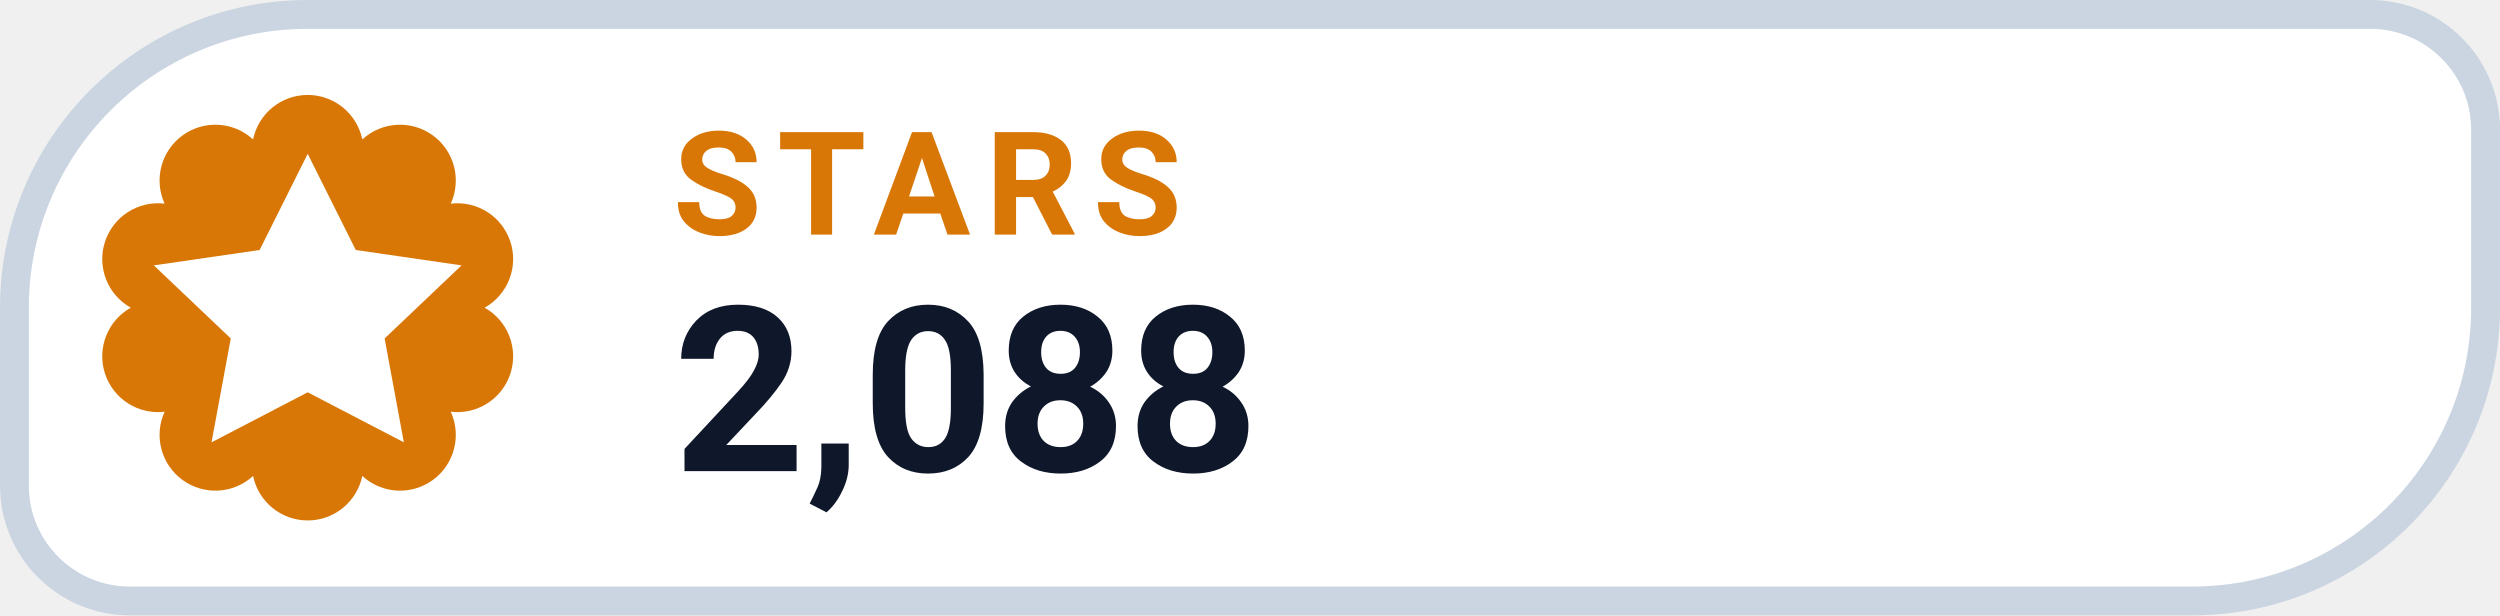
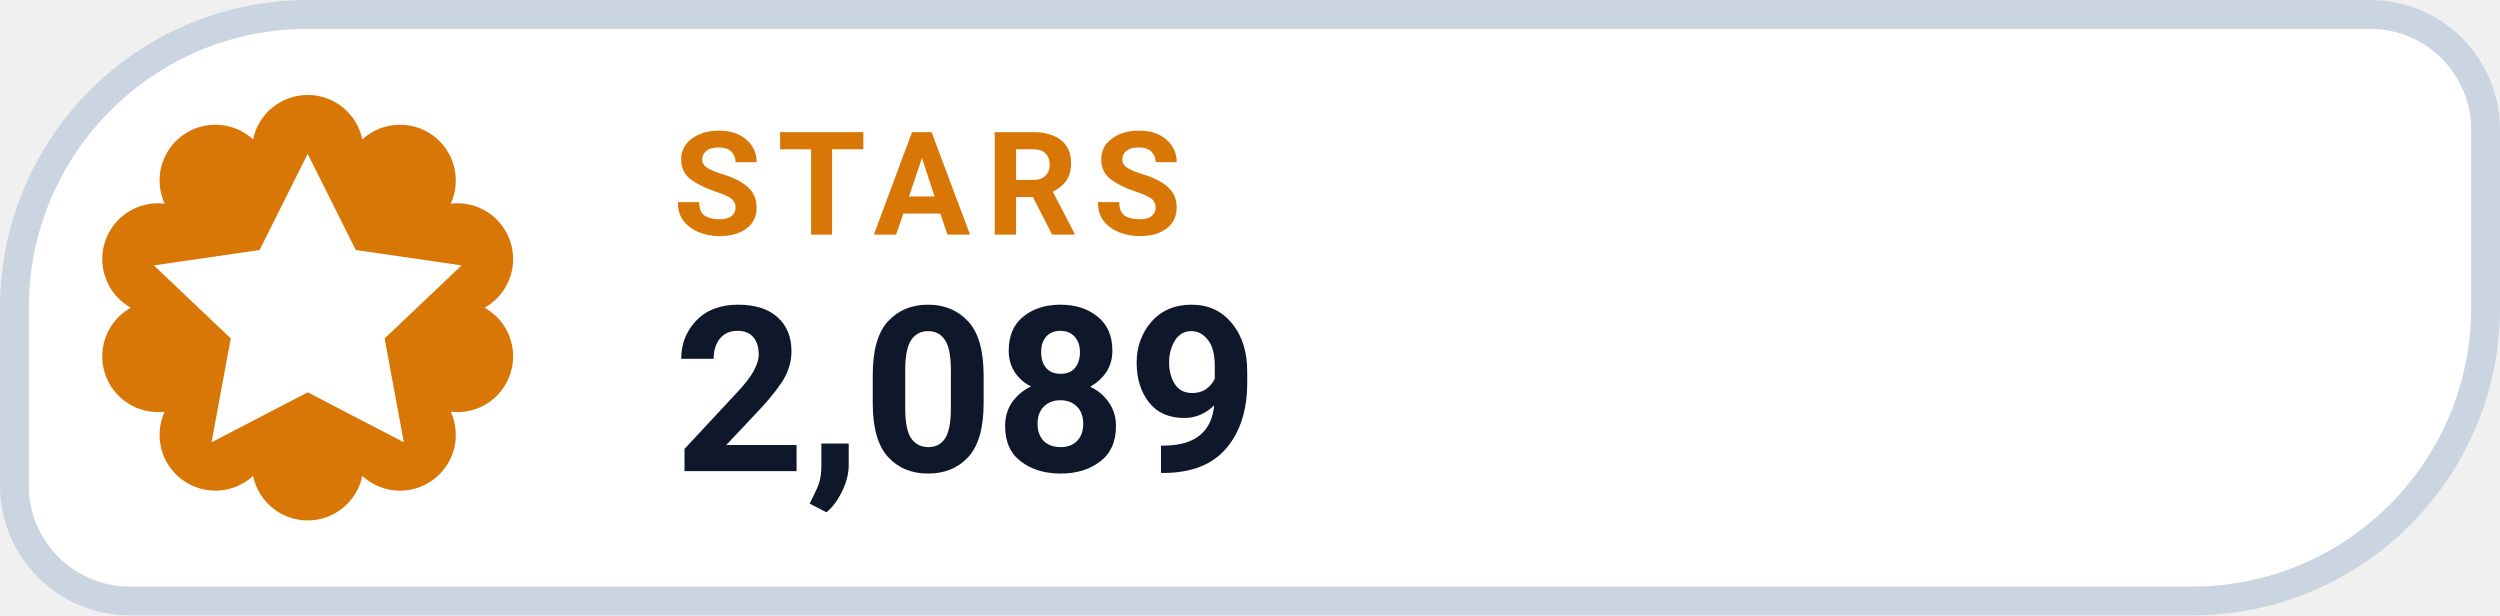
- <svg xmlns="http://www.w3.org/2000/svg" width="130" height="32" viewBox="0 0 130 32" role="img" aria-label="STARS 2,088">
+ <svg xmlns="http://www.w3.org/2000/svg" width="130" height="32" viewBox="0 0 130 32" role="img" aria-label="STARS 2,089">
  <path d="M 16.00 0.75 H 123.25 A 6.00 6.00 0 0 1 129.25 6.75 V 16.00 A 15.25 15.25 0 0 1 114.00 31.25 H 6.75 A 6.00 6.00 0 0 1 0.75 25.25 V 16.00 A 15.25 15.25 0 0 1 16.00 0.75 Z" fill="#FFFFFF" stroke="#CBD5E1" stroke-width="1.5" />
  <path d="M 13.16 7.25 A 2.90 2.90 0 0 1 18.84 7.25 A 2.90 2.90 0 0 1 23.44 10.59 A 2.90 2.90 0 0 1 25.20 16.00 A 2.90 2.90 0 0 1 23.44 21.41 A 2.90 2.90 0 0 1 18.84 24.75 A 2.90 2.90 0 0 1 13.16 24.75 A 2.90 2.90 0 0 1 8.56 21.41 A 2.90 2.90 0 0 1 6.80 16.00 A 2.90 2.90 0 0 1 8.56 10.59 A 2.90 2.90 0 0 1 13.16 7.25 Z" fill="#D97706" />
  <g transform="translate(16 16)" style="color:#FFFFFF;">
    <path d="M0 -8 l2.5 5 5.5 .8 -4 3.8 1 5.4 -5 -2.6 -5 2.6 1 -5.4 -4 -3.8 5.5 -.8 Z" fill="currentColor" />
  </g>
  <text x="35" y="12.2" fill="#D97706" font-family="-apple-system,BlinkMacSystemFont,'Segoe UI',Roboto,Helvetica,Arial,sans-serif" font-size="7.5" font-weight="700" letter-spacing=".8">STARS</text>
-   <text x="35" y="24.5" fill="#0F172A" font-family="-apple-system,BlinkMacSystemFont,'Segoe UI',Roboto,Helvetica,Arial,sans-serif" font-size="12" font-weight="750">2,088</text>
+   <text x="35" y="24.5" fill="#0F172A" font-family="-apple-system,BlinkMacSystemFont,'Segoe UI',Roboto,Helvetica,Arial,sans-serif" font-size="12" font-weight="750">2,089</text>
</svg>
